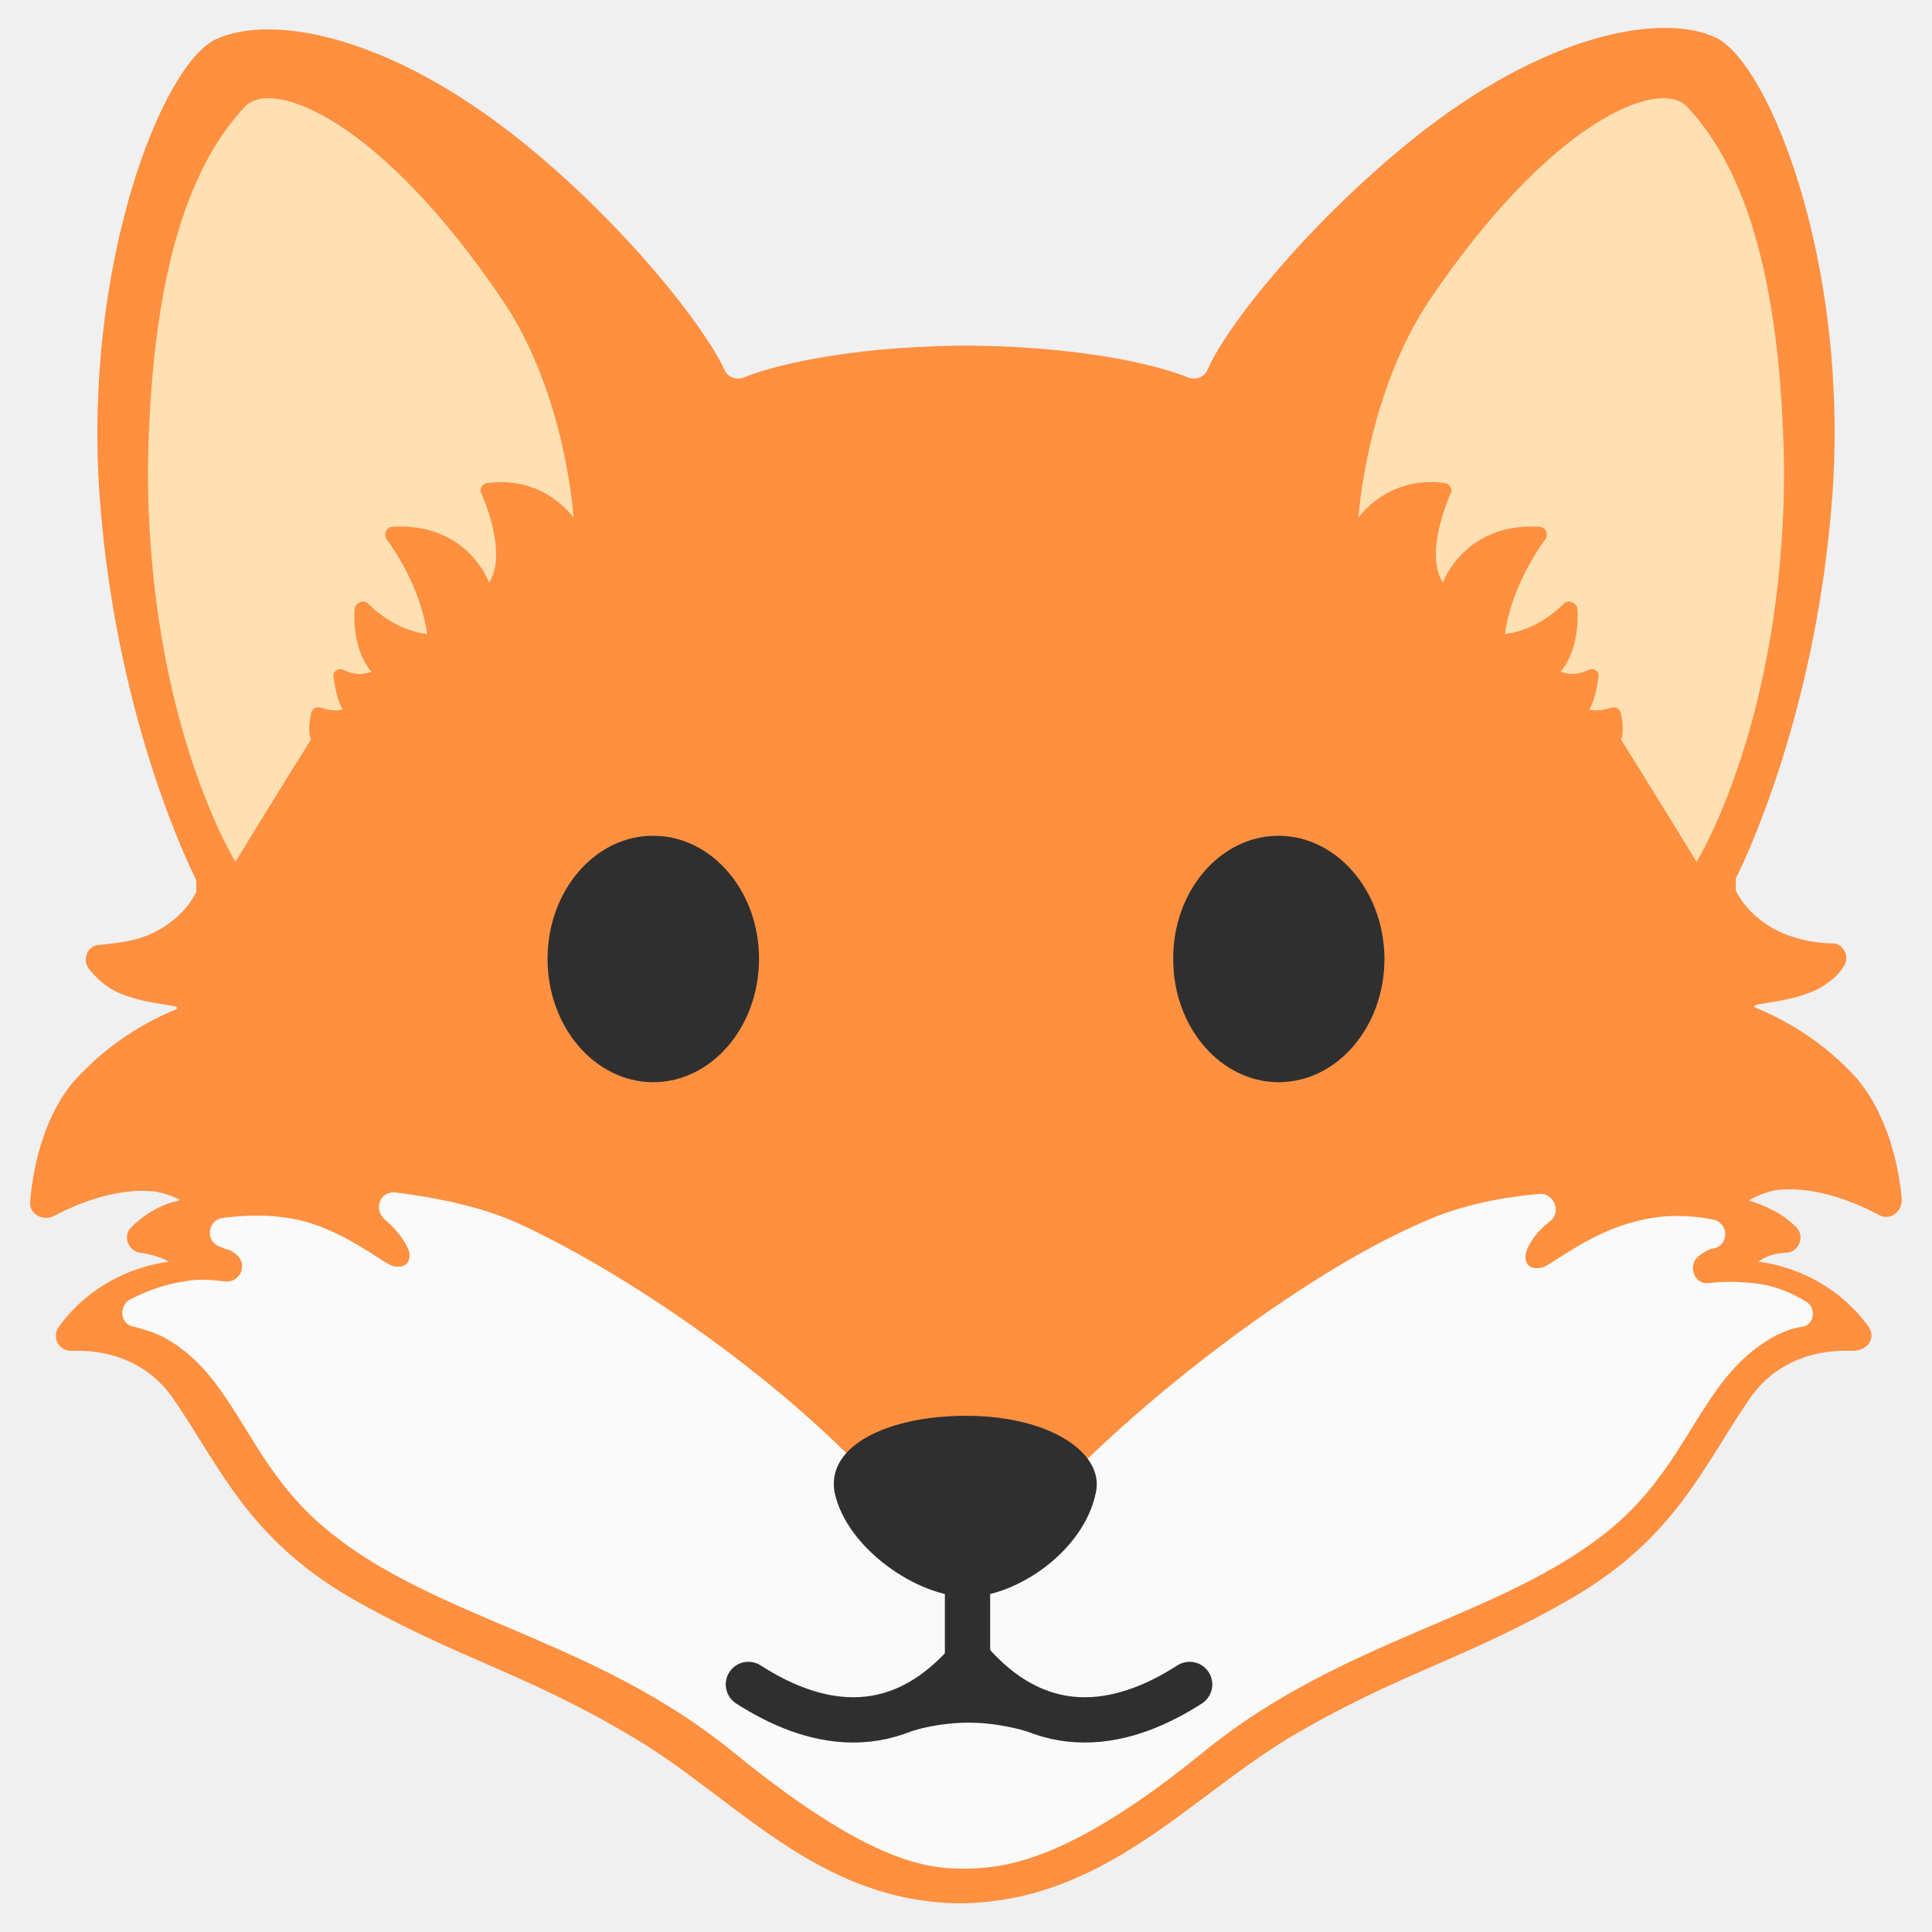
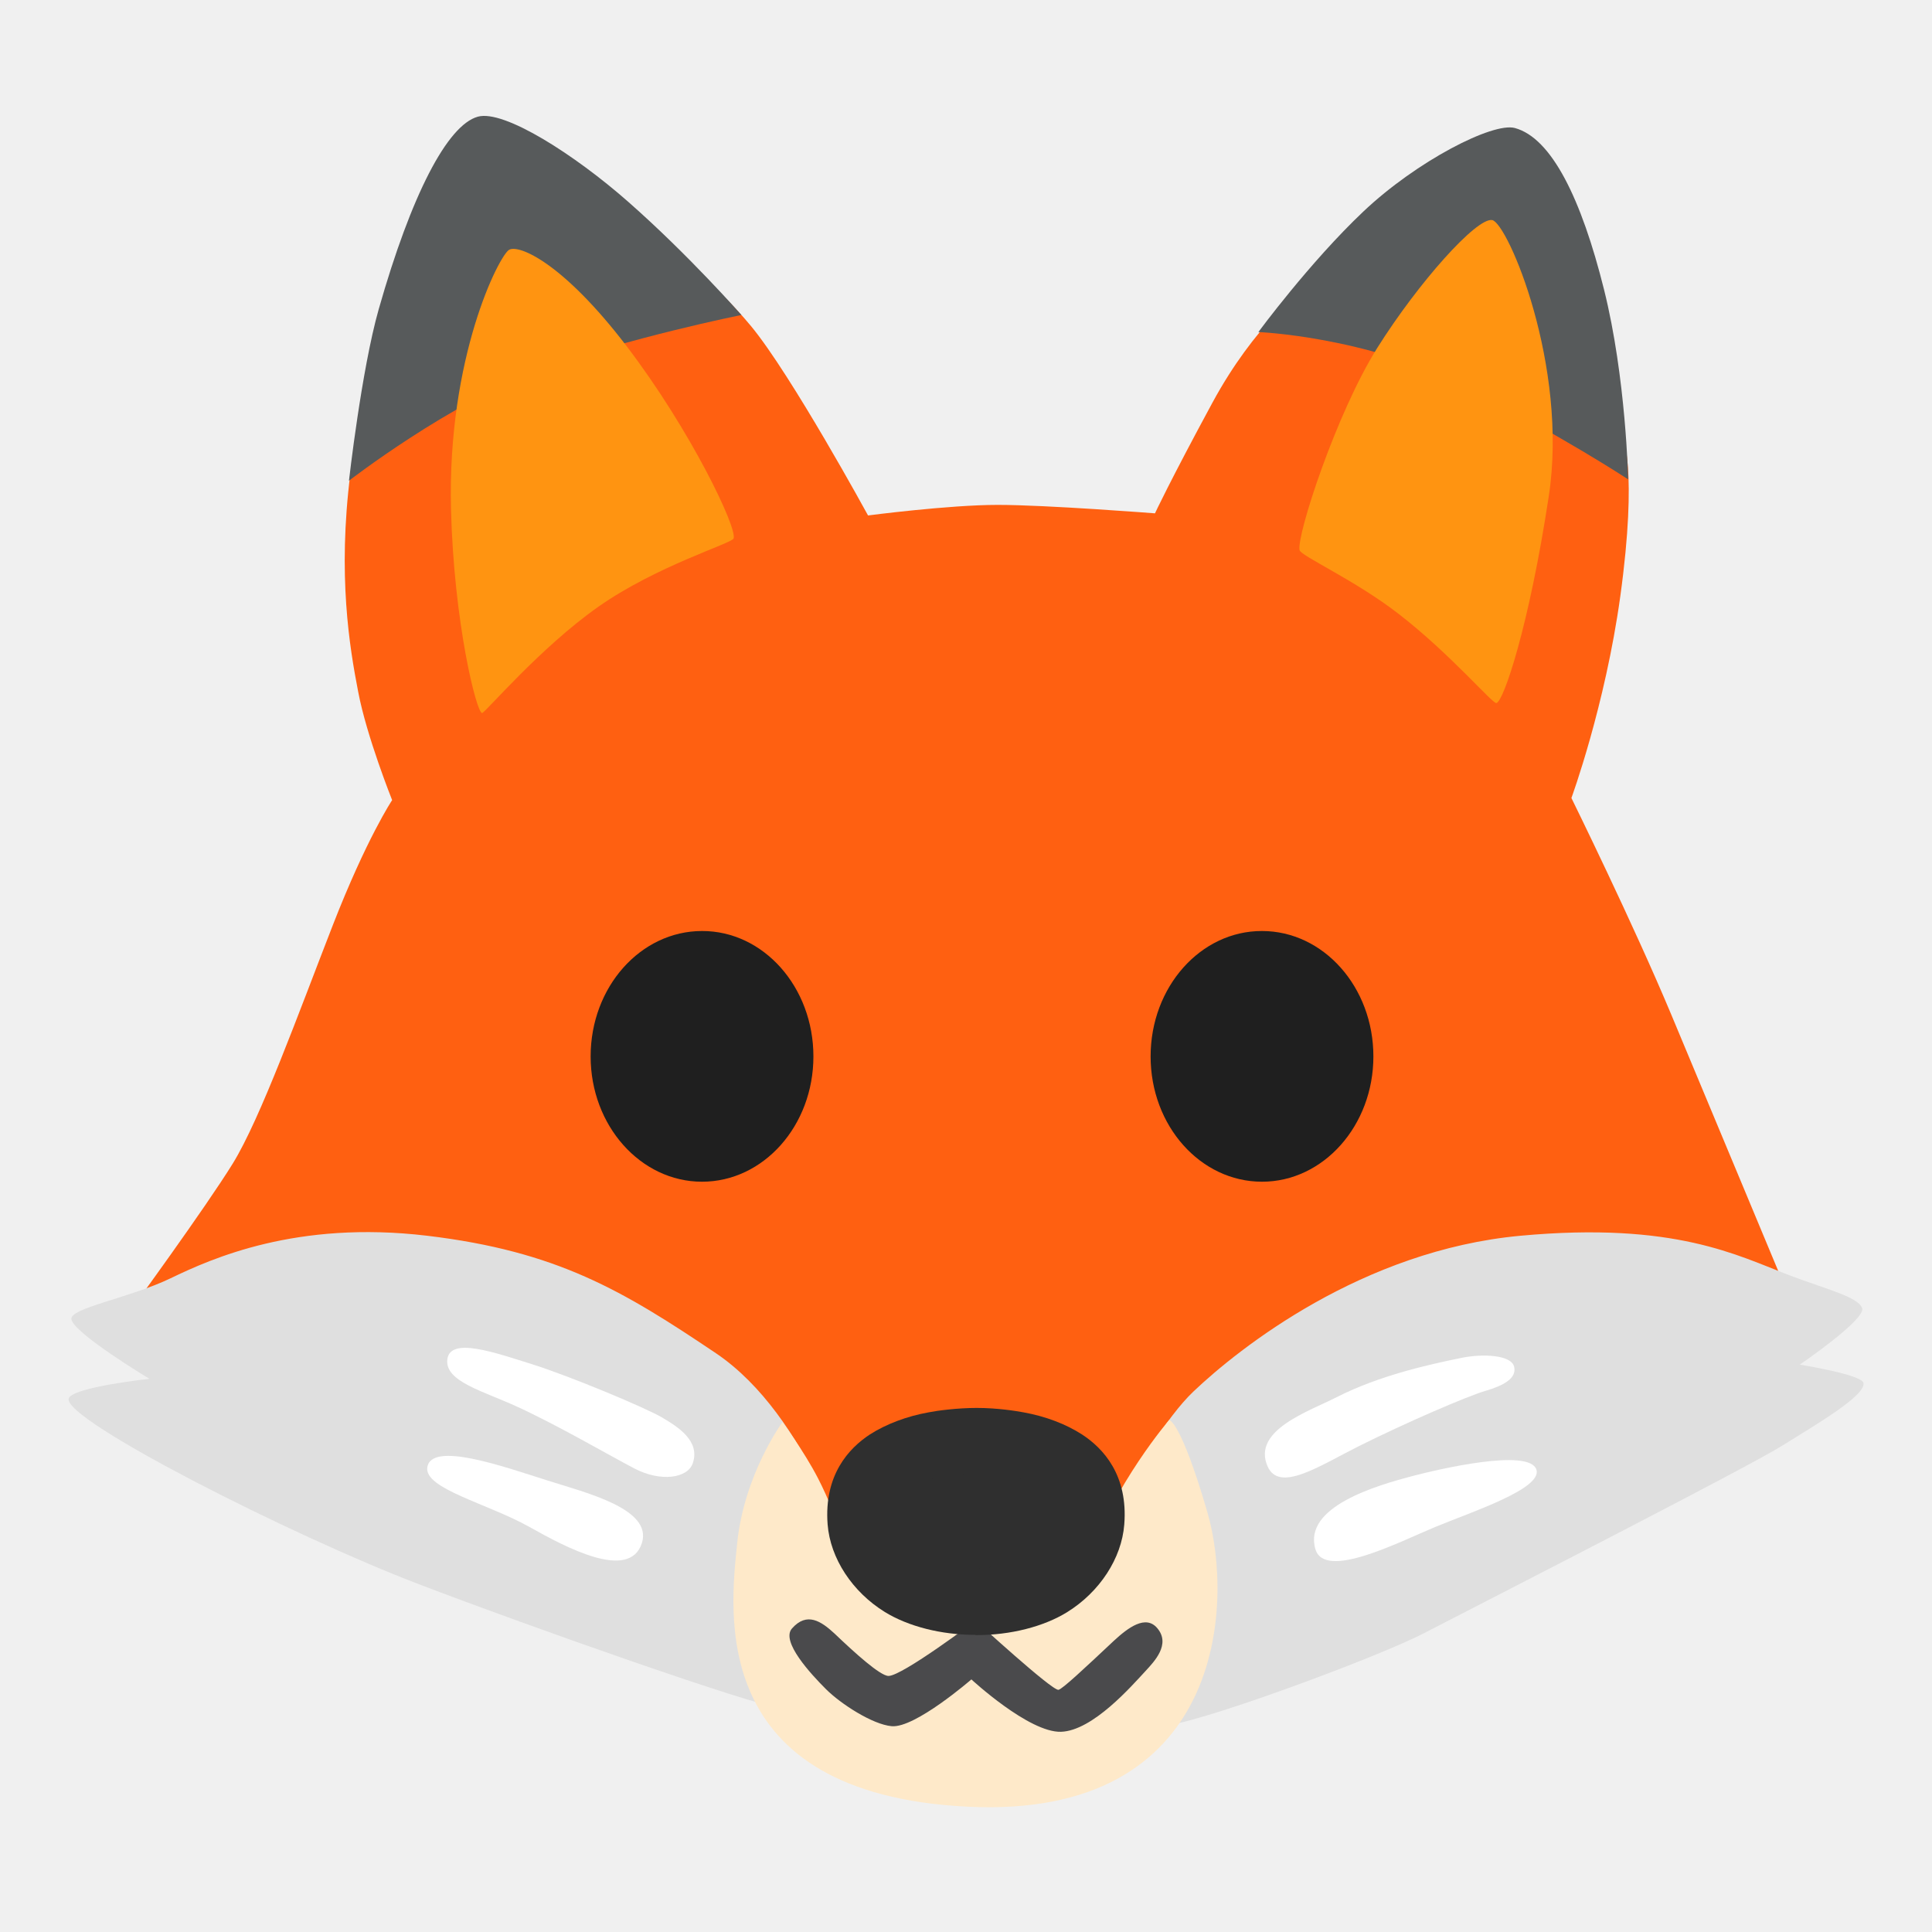
- <svg xmlns="http://www.w3.org/2000/svg" width="128" height="128" id="svg36">
-   <style id="style2">.st0{fill:#fe9040}.st2{fill:#2f2f2f}.st3{fill:#ffe0b2}.st5{fill:none;stroke:#2f2f2f;stroke-width:3;stroke-linecap:round;stroke-miterlimit:10}</style>
-   <path id="path4" d="M122.7 71.1c-2.2-2.3-4.6-3.6-6.3-4.3-.9-.4 1.9-.2 4.1-1.3.7-.4 1.3-.9 1.6-1.4.5-.6.1-1.6-.7-1.6-.9 0-2.1-.2-3.1-.6-2.5-1-3.3-2.9-3.3-2.9v-.8s5.3-10.2 6.4-25.4c1.1-15.2-4.1-28.5-7.7-30.3-3.6-1.7-11.4-.3-20.2 6.8-6.8 5.5-12.2 12.2-13.5 15.2-.2.5-.8.7-1.3.5-1.7-.7-6.5-2-14.2-2.1h-.4-.1-.4-.1C55.8 23 51 24.3 49.3 25c-.5.2-1.1 0-1.3-.5-1.4-3-6.7-9.7-13.4-15.1C25.8 2.3 18 .9 14.3 2.6c-3.6 1.7-8.8 15-7.7 30.3C7.7 48.1 13 58.3 13 58.3v.8S12.2 61 9.7 62c-1 .4-2.2.5-3.1.6-.8 0-1.2 1-.7 1.6.4.5.9 1 1.6 1.4 2.1 1.1 4.9.9 4.1 1.3-1.7.7-4.1 2-6.3 4.3C3.1 73.4 2.2 77 2 79.6c-.1.8.8 1.3 1.5 1 1.5-.8 3.9-1.8 6.3-1.7 3.9.1 8.9 6.6 11.2 11.1 2.3 4.4 26.8 29 42.5 30.1v.1H64.5v-.2c15.7-1 40.2-25.7 42.5-30.1 2.4-4.5 7.4-11 11.2-11.1 2.4-.1 4.8.9 6.3 1.7.7.4 1.5-.2 1.5-1-.2-2.5-1.1-6.1-3.3-8.4z" class="st0" />
-   <path id="path6" d="M123.8 87.9c-2.9-4-7.3-4.3-7.3-4.3.5-.4 1.2-.6 1.9-.6.8-.1 1.2-1.1.6-1.7-1.1-1.1-2.4-1.5-2.9-1.7-.1 0-.3-.1-.4-.2-12.7-12.2-47.5 17-51.4 20.3-.1.1-.3.2-.5.4l-.4-.4C59.6 96.4 24.7 67.3 12 79.4c-.1.1-.2.2-.4.2-.5.1-1.8.6-2.9 1.7-.6.6-.2 1.6.6 1.7.7.1 1.4.3 1.9.6 0 0-4.4.3-7.3 4.3a1 1 0 0 0 .8 1.6c1.9-.1 4.9.4 6.8 3.2 3.1 4.5 4.9 9.2 11.8 13.2 7.2 4.1 11.5 4.9 18.8 9.3 6.7 4 12 10.7 21.3 10.9h.4c9.3-.2 14.8-6.8 21.5-10.9 7.4-4.4 11.7-5.2 18.8-9.3 6.9-4 8.7-8.7 11.8-13.2 1.9-2.8 4.9-3.3 6.8-3.2 1.1 0 1.6-.9 1.1-1.6z" class="st0" />
-   <path id="path8" d="M119.6 86.2c-1-.6-2.2-1.1-3.6-1.2-1-.1-1.9-.1-2.7 0-1.1.2-1.6-1.3-.6-1.9.1-.1.2-.1.3-.2.2-.1.4-.2.6-.2 1-.3.9-1.7-.1-1.9-1.5-.3-3.4-.4-5.4.2-3 .8-5.4 2.9-6 3-1.3.2-1-1-1-1s.2-1 1.6-2.1c.8-.6.2-1.9-.7-1.8-2.3.2-5.2.7-7.8 1.9-6.5 2.8-15.6 9.3-22.4 15.9-2.7 2.6-6 3.6-7.6 3.9-1.7-.3-5-1.3-7.5-3.9-6.7-6.8-16.2-13.1-22.7-16-2.6-1.1-5.5-1.6-7.8-1.9-1-.1-1.5 1.1-.7 1.8 1.3 1.1 1.6 2.1 1.6 2.1s.3 1.2-1 1c-.6-.1-3-2.2-6-3-2-.5-3.9-.4-5.4-.2-1 .2-1.1 1.6-.1 1.9.2.1.4.2.6.2.1.1.2.1.3.2 1 .6.5 2-.6 1.9-.8-.1-1.7-.2-2.7 0-1.4.2-2.6.7-3.6 1.2-.8.5-.6 1.7.3 1.8.7.2 1.5.4 2.3.9 4.5 2.7 5.2 8.2 10.4 12.5 7.2 6 17.7 7.2 27 14.8 8.6 7 12.5 7.7 15.1 7.7h.6c2.6-.1 6.8-.7 15.4-7.7 9.3-7.6 19.8-8.9 27-14.8 5.2-4.3 5.9-9.7 10.4-12.5.8-.5 1.6-.8 2.3-.9.8-.1 1-1.3.2-1.7z" fill="#fafafa" />
-   <path id="path10" d="M64 93.8c-5.2 0-9.3 2-8.7 5.1.8 3.7 5.5 6.9 8.8 6.9 3.2 0 7.7-3 8.5-6.9.6-2.6-3-5.1-8.6-5.1z" class="st2" />
-   <path id="path18" d="M16.2 7.1c1.8-2 9 .8 17.1 12.8 4.2 6.2 4.7 14.4 4.7 14.4s-1.9-2.8-5.7-2.3c-.3 0-.6.4-.4.7.5 1.2 1.6 4.2.5 5.9 0 0-1.4-4-6.4-3.7-.4 0-.6.5-.4.8.8 1.1 2.3 3.5 2.7 6.3 0 0-2-.1-3.9-2-.3-.3-.8-.1-.9.3-.1 1.2.1 3 1.1 4.2 0 0-.8.4-1.8-.1-.4-.2-.8.1-.7.5.1.6.2 1.4.6 2.1 0 0-.5.2-1.4-.1-.3-.1-.6 0-.7.4-.1.5-.2 1.2 0 1.7 0 0-2.2 3.5-5 8.1 0 0-5.8-9.3-5.8-26 .2-14.7 3.5-20.9 6.4-24z" class="st3" />
-   <path id="path20" d="M111.8 7.1c-1.8-2-9 .8-17.1 12.8-4.2 6.3-4.7 14.4-4.7 14.4s1.9-2.8 5.7-2.3c.3 0 .6.4.4.7-.5 1.2-1.6 4.2-.5 5.9 0 0 1.4-4 6.4-3.7.4 0 .6.5.4.8-.8 1.1-2.3 3.5-2.7 6.3 0 0 2-.1 3.9-2 .3-.3.8-.1.9.3.1 1.2-.1 3-1.1 4.2 0 0 .8.4 1.8-.1.4-.2.8.1.7.5-.1.6-.2 1.4-.6 2.1 0 0 .5.2 1.4-.1.3-.1.6 0 .7.4.1.5.2 1.2 0 1.7 0 0 2.2 3.5 5 8.1 0 0 5.8-9.3 5.8-26-.2-14.7-3.5-20.9-6.4-24z" class="st3" />
-   <path id="line22" fill="none" stroke="#2f2f2f" stroke-width="3" stroke-miterlimit="10" d="M64.1 110.8v-6.9" />
-   <path id="path24" d="M49.583 111.598C53.617 114.195 59.2 115.8 64.2 110" class="st5" />
-   <path id="path28" d="M59.7 114.931s1.9-.8 4.5-.8 4.8.9 4.8.9l-4.8-4.5z" class="st2" />
-   <path class="st5" d="M78.817 111.598C74.783 114.195 69.2 115.8 64.2 110" id="path4316" />
-   <path d="M43.313 55.372c-3.87-.031-7.02 3.62-7.036 8.117-.016 4.513 3.103 8.18 6.973 8.211 3.84.016 7.02-3.604 7.036-8.132.032-4.482-3.103-8.18-6.973-8.196z" id="path12" fill="#2f2f2f" />
-   <path d="M84.671 55.372c-3.854.016-6.989 3.714-6.941 8.196 0 4.528 3.18 8.148 7.02 8.132 3.87-.03 6.989-3.698 6.973-8.21-.031-4.482-3.181-8.133-7.052-8.118z" id="path14" fill="#2f2f2f" />
+ <svg xmlns="http://www.w3.org/2000/svg" version="1.1" id="Layer_3" x="0px" y="0px" viewBox="0 0 128 128" style="enable-background:new 0 0 128 128;" xml:space="preserve">
+   <defs id="defs48658" />
+   <path style="fill:#FF6011;" d="M45.83,104.96l32.52,4.5l39.84-24.35c0,0-4.93-11.83-7.46-17.88s-6.62-14.36-6.62-14.36  s2.23-6.07,3.24-13.37c1.17-8.49,0.14-10.65,0.14-10.65l-21.21-9.67c0,0-3.14,2.3-5.96,7.51s-3.8,7.32-3.8,7.32  s-7.18-0.56-10.42-0.56c-3.24,0-8.59,0.7-8.59,0.7s-5.07-9.29-7.74-12.53c-2.67-3.24-6.85-6.38-6.85-6.38s-18.86,9.39-19.71,16.14  s-0.05,11.5,0.52,14.45c0.56,2.96,2.25,7.18,2.25,7.18s-1.69,2.53-3.94,8.31s-4.79,12.81-6.62,15.77c-1.83,2.96-6.76,9.71-6.76,9.71  L45.83,104.96z" id="path48621" />
+   <path style="fill:#575A5B;" d="M31.66,7.73c-2.02,0.56-4.41,5.16-6.57,12.76c-1.14,4.01-1.97,11.36-1.97,11.36s6.66-5.16,12.58-7.32  s13.42-3.66,13.42-3.66s-3.45-3.94-7.51-7.51C38.1,10.27,33.4,7.25,31.66,7.73z" id="path48623" />
+   <path style="fill:#575A5B;" d="M100.36,8.48c-1.46-0.39-6.49,2.18-10.04,5.54s-6.95,7.98-6.95,7.98s7.13,0.28,13.61,3.57  c6.48,3.28,10.89,6.19,10.89,6.19s-0.14-6.74-1.6-12.58C104.77,13.17,102.8,9.14,100.36,8.48z" id="path48625" />
+   <path style="fill:#FF9411;" d="M33.73,16.55c-0.66,0.38-4.1,7.11-3.85,17.18c0.19,7.51,1.69,13.51,2.06,13.51  c0.19,0,3.84-4.33,7.7-7.04c3.86-2.71,8.82-4.19,8.96-4.52c0.28-0.66-2.86-7.21-7.08-12.74S34.38,16.18,33.73,16.55z" id="path48627" />
+   <path style="fill:#FF9411;" d="M86.1,36.45c-0.21-0.96,2.44-9.1,5.16-13.42c2.72-4.32,6.57-8.63,7.6-8.45  c1.03,0.19,5.07,9.67,3.75,18.3c-1.31,8.63-3,13.61-3.47,13.7c-0.26,0.05-3.04-3.25-6.48-5.91C89.8,38.45,86.18,36.83,86.1,36.45z" id="path48629" />
+   <path style="fill:#DFDFDF;" d="M4.73,87.41c-0.15-0.74,3.85-1.41,6.57-2.72c2.72-1.31,8.35-3.85,16.99-2.82  c8.63,1.03,12.97,3.63,19.15,7.79c6.19,4.18,8.92,13.98,8.92,13.98l14.17,3c0,0,4.93-11.03,8.54-14.45  c3.03-2.88,11.2-9.36,21.68-10.32c10.23-0.94,14.36,1.31,17.83,2.63c2.4,0.91,4.5,1.41,4.79,2.16c0.28,0.75-4.13,3.75-4.13,3.75  s4.13,0.66,4.22,1.22c0.14,0.84-3.1,2.72-5.35,4.13s-18,9.47-23.84,12.48c-3.1,1.6-15.49,6.19-17.36,6.1  c-1.88-0.09-23.84-1.13-25.34-1.22c-1.5-0.09-16.24-5.26-23.84-8.17c-8.43-3.22-23.54-10.88-23.18-12.29  c0.19-0.75,5.35-1.31,5.35-1.31S4.91,88.35,4.73,87.41z" id="path48631" />
+   <path style="fill:#FEE9C9;" d="M64.13,119.7c16.97,0.83,17.64-13.42,15.86-19.52c-1.78-6.1-2.53-6.1-2.53-6.1s-3.61,4.18-5.44,9.39  c-0.57,1.63-15.67,0.19-15.67,0.19s-0.75-3-2.16-5.73c-0.93-1.8-2.35-3.71-2.35-3.71s-2.53,3.43-3,8.02  C48.37,106.84,46.87,118.85,64.13,119.7z" id="path48633" />
+   <path style="fill:#FFFFFF;" d="M45.9,96.94c-0.33,0.99-2.11,1.27-3.87,0.35c-1.76-0.92-5-2.82-7.74-4.08  c-2.3-1.06-4.86-1.69-4.65-3.17c0.21-1.48,3.17-0.42,5.63,0.35c2.46,0.77,7.53,2.89,8.59,3.52C44.92,94.54,46.4,95.46,45.9,96.94z" id="path48639" />
+   <path style="fill:#FFFFFF;" d="M36.19,98.06c-2.76-0.87-7.62-2.61-7.88-0.84c-0.21,1.41,4.01,2.4,6.76,3.94  c2.39,1.34,6.65,3.64,7.46,1.06C43.23,99.96,38.86,98.91,36.19,98.06z" id="path48641" />
+   <path style="fill:#FFFFFF;" d="M83.98,97.15c0.78,1.76,3.4-0.01,6.05-1.34c3.1-1.55,7.18-3.31,8.38-3.66  c1.2-0.35,2.11-0.84,1.9-1.62c-0.21-0.77-2.1-0.86-3.52-0.56c-2.04,0.42-5.35,1.13-8.24,2.6C86.74,93.5,82.93,94.75,83.98,97.15z" id="path48643" />
+   <path style="fill:#FFFFFF;" d="M87.15,102.64c0.62,2.07,5.56-0.49,7.95-1.48s7.11-2.53,6.69-3.8c-0.48-1.43-6.48-0.02-8.17,0.42  C91.23,98.41,86.31,99.82,87.15,102.64z" id="path48645" />
+   <g id="g35380" transform="translate(0.9707734,-11.07828)" style="fill:#1f1f1f;fill-opacity:1">
+     <path d="m 52.92,81.07 c 0,4.59 -3.31,8.3 -7.38,8.3 -4.07,0 -7.38,-3.72 -7.38,-8.3 0,-4.6 3.31,-8.31 7.38,-8.31 4.07,-0.01 7.38,3.71 7.38,8.31 z" style="fill:#1f1f1f;fill-opacity:1" id="path35376" />
+     <path d="m 75.26,81.07 c 0,4.59 3.3,8.3 7.38,8.3 4.07,0 7.38,-3.72 7.38,-8.3 0,-4.6 -3.31,-8.31 -7.38,-8.31 -4.07,-0.01 -7.38,3.71 -7.38,8.31 z" style="fill:#1f1f1f;fill-opacity:1" id="path35378" />
+   </g>
+   <path style="fill:#4a4a4c" d="m 52.467,107.895 c -0.75,0.86 1.27,3.03 2.25,4.01 0.99,0.99 3.1,2.35 4.36,2.46 1.55,0.14 5.28,-3.1 5.28,-3.1 0,0 3.82,3.54 5.94,3.47 2.11,-0.07 4.69,-3.05 5.61,-4.04 0.56,-0.61 1.67,-1.75 0.77,-2.82 -0.77,-0.92 -1.94,-0.04 -2.89,0.84 -1.96,1.84 -3.4,3.19 -3.66,3.24 -0.42,0.07 -5.49,-4.58 -5.49,-4.58 0,0 -4.86,3.66 -5.77,3.66 -0.55,0 -2.24,-1.53 -3.59,-2.82 -0.87,-0.8 -1.82,-1.45 -2.81,-0.32 z" id="path48635" />
+   <g id="g35394" transform="matrix(1.461214,0,0,1.461214,-29.5241,-42.96021)" style="stroke-width:0.684">
+     <path d="m 59.22,98.397 c 0.08,1.05 0.79,2.15 1.89,2.82 0.88,0.55 2.13,0.82 3.36,0.82 1.22,0 2.47,-0.27 3.35,-0.82 1.1,-0.68 1.81,-1.77 1.89,-2.82 0.08,-1 -0.15,-2.02 -1.24,-2.72 -0.6,-0.39 -1.35,-0.65 -2.12,-0.79 -0.29,-0.05 -1.05,-0.18 -1.85,-0.18 -0.79,0 -1.62,0.12 -1.92,0.18 -0.77,0.14 -1.52,0.4 -2.12,0.79 -1.08,0.71 -1.32,1.72 -1.24,2.72 z" style="fill:#2f2f2f;stroke-width:0.684" id="path35390" />
+     <path d="m 64.43,103.527 c -1.54,0 -3.04,-0.38 -4.11,-1.04 -1.47,-0.91 -2.47,-2.43 -2.59,-3.97 -0.17,-2.24 0.96,-3.45 1.92,-4.08 0.74,-0.47 1.66,-0.82 2.66,-1 0.4,-0.08 1.31,-0.2 2.18,-0.2 0.94,0 1.8,0.14 2.12,0.2 1,0.18 1.92,0.53 2.65,1 0.97,0.63 2.1,1.85 1.92,4.09 -0.12,1.53 -1.11,3.05 -2.59,3.97 -1.07,0.66 -2.57,1.04 -4.11,1.04 h -0.05 z m 0.07,-7.33 c -0.68,0 -1.41,0.11 -1.64,0.15 -0.62,0.12 -1.19,0.32 -1.59,0.58 -0.39,0.25 -0.62,0.57 -0.56,1.35 0.05,0.6 0.51,1.25 1.19,1.67 0.61,0.38 1.56,0.6 2.55,0.6 v 1.49 l 0.02,-1.49 v 0 c 0,0 1.98,-0.23 2.58,-0.6 0.67,-0.41 1.15,-1.08 1.19,-1.67 0.07,-0.78 -0.17,-1.1 -0.56,-1.35 -0.4,-0.26 -0.97,-0.46 -1.58,-0.58 -0.17,-0.02 -0.88,-0.15 -1.6,-0.15 z" style="fill:#2f2f2f;stroke-width:0.684" id="path35392" />
+   </g>
</svg>
